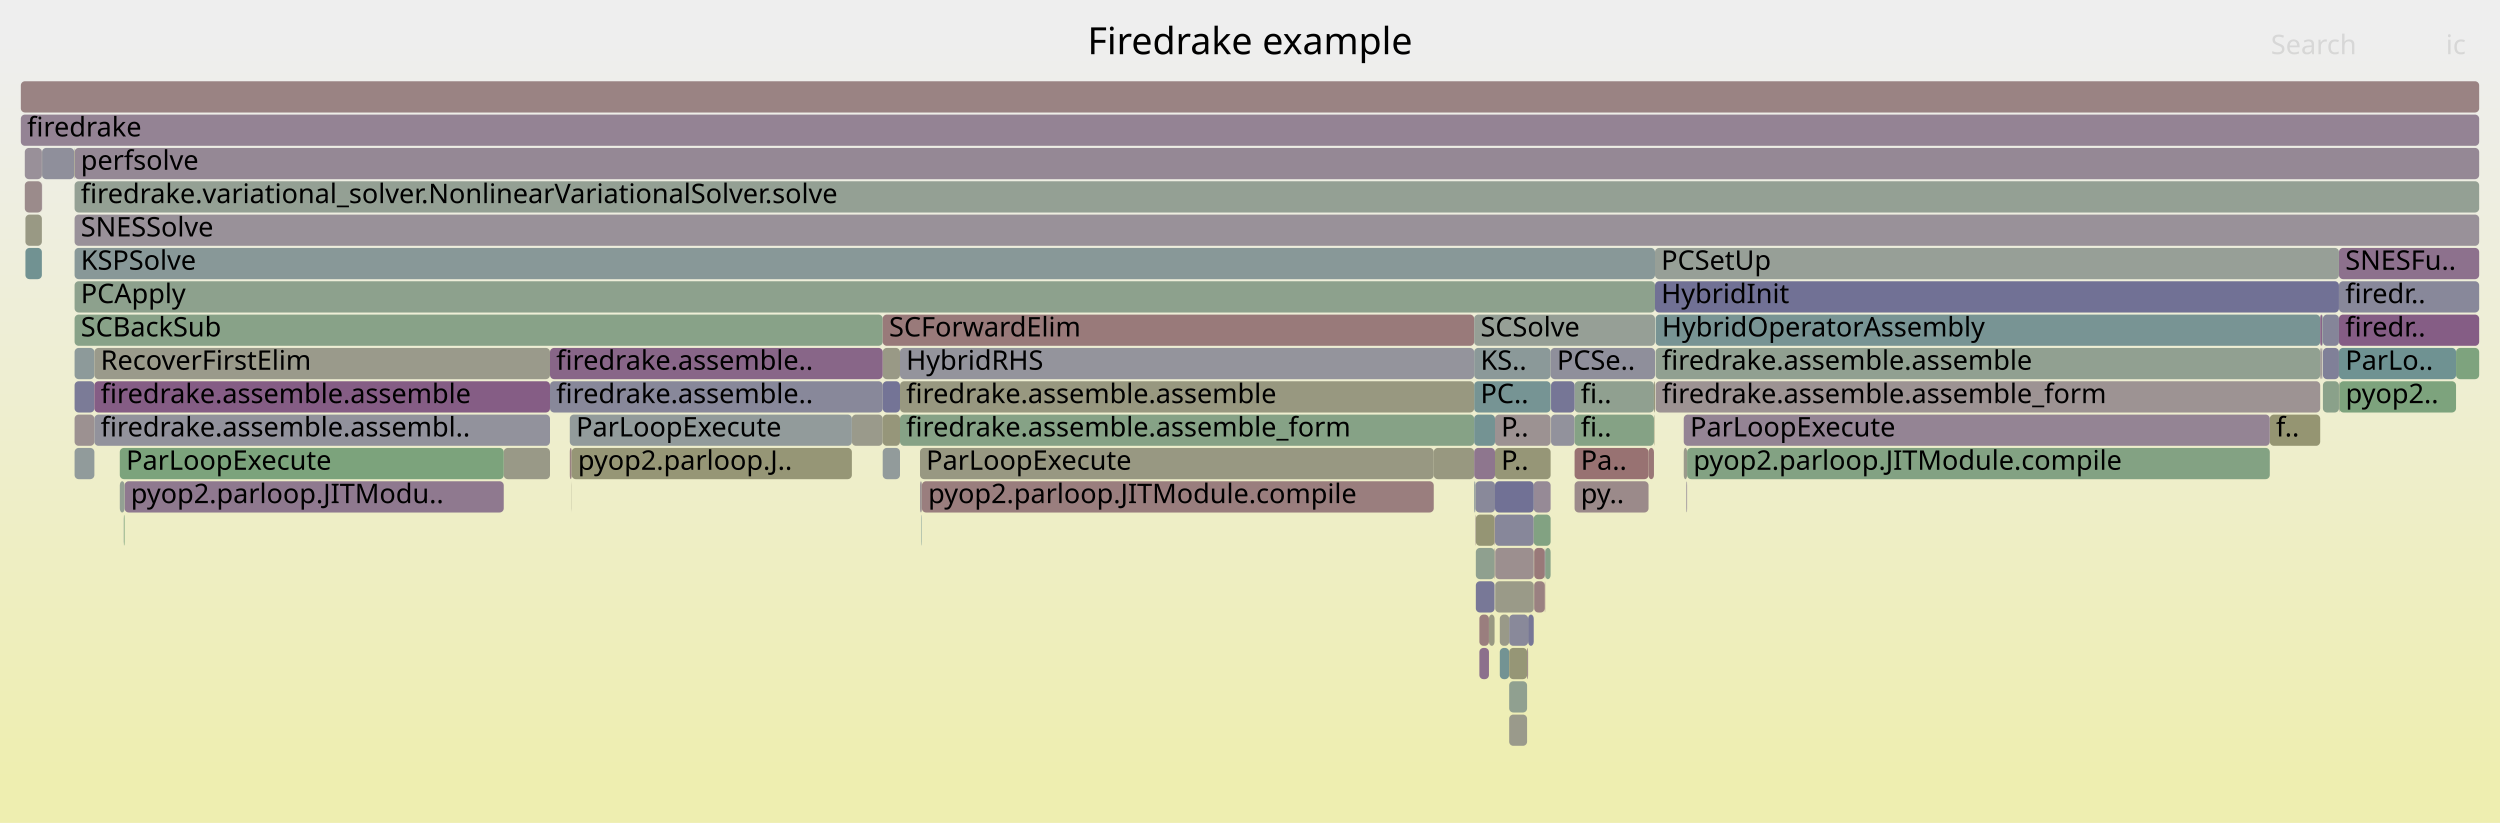
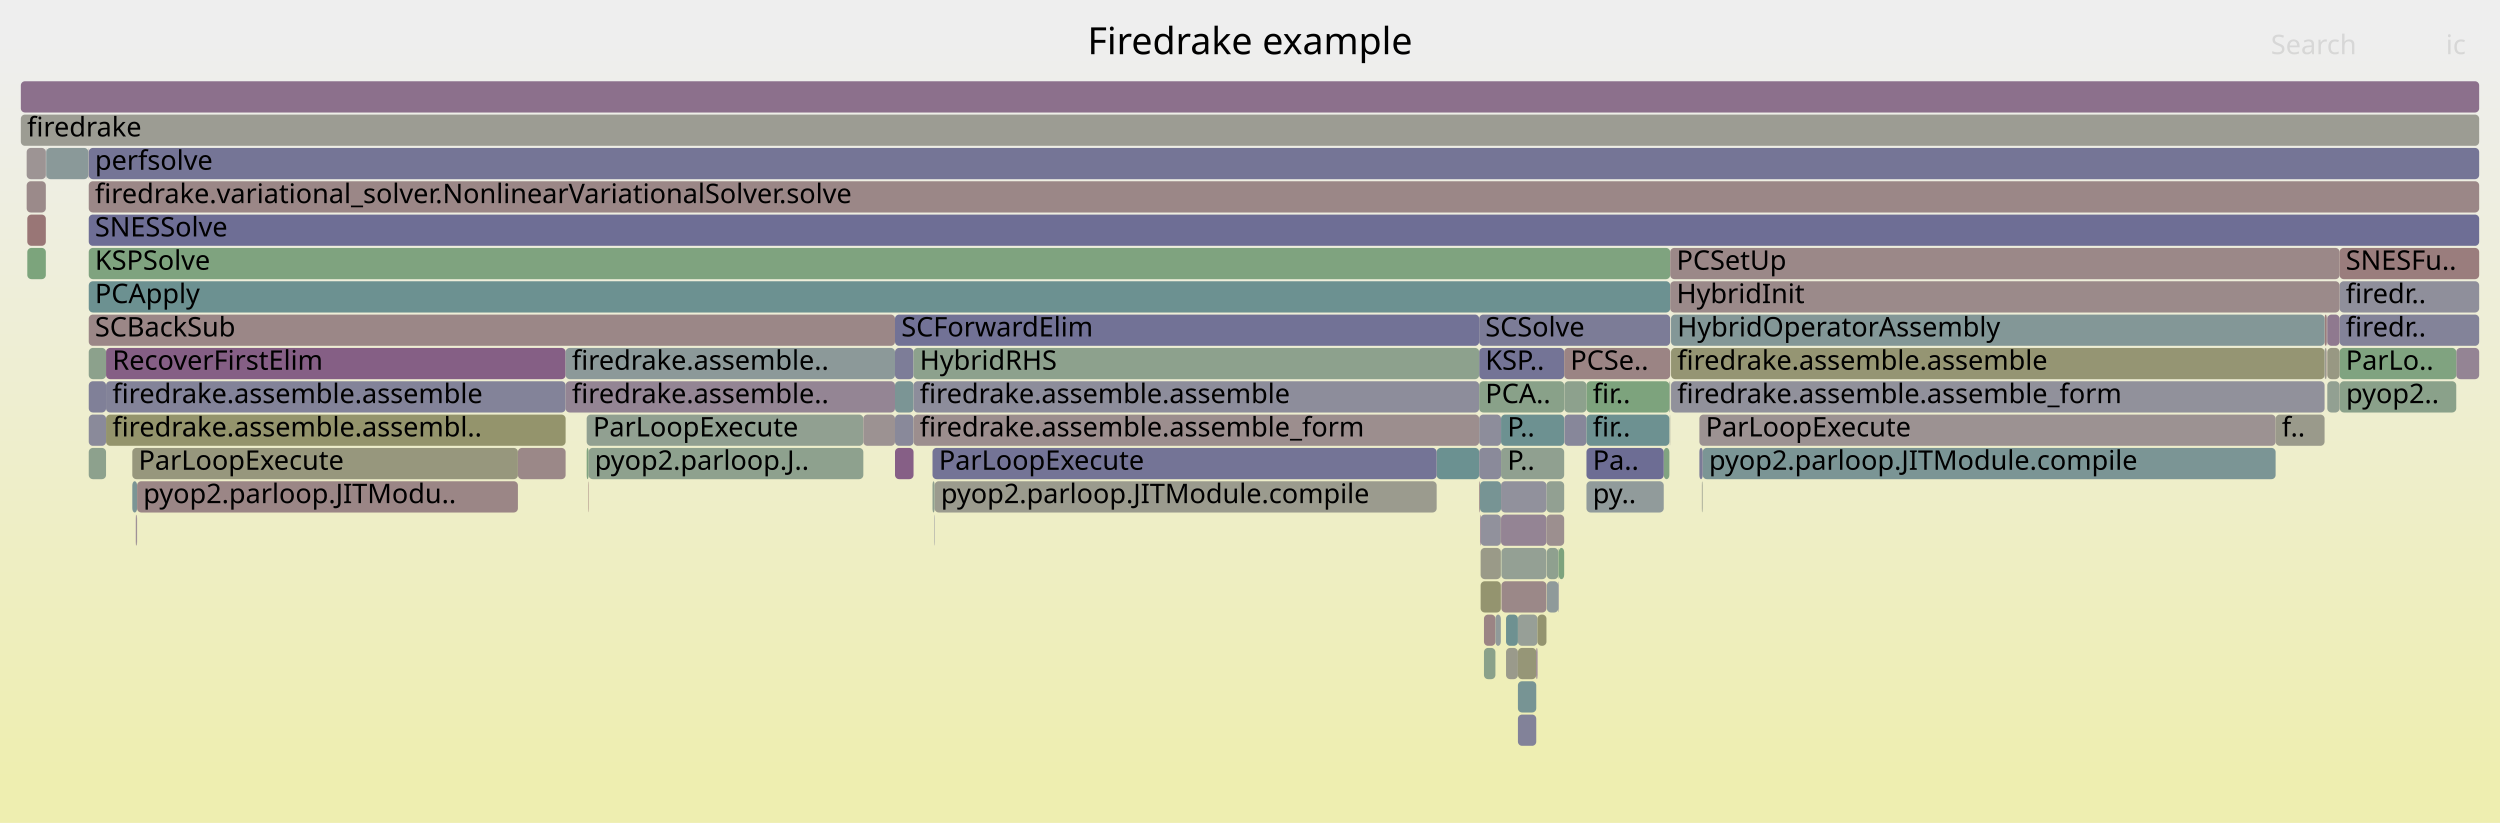
<svg xmlns="http://www.w3.org/2000/svg" version="1.1" width="1200" height="395" viewBox="0 0 1200 395">
  <defs>
    <linearGradient id="background" y1="0" y2="1" x1="0" x2="0">
      <stop stop-color="#eeeeee" offset="5%" />
      <stop stop-color="#eeeeb0" offset="95%" />
    </linearGradient>
  </defs>
  <style type="text/css">
	text { font-family:Verdana; font-size:13px; fill:rgb(0,0,0); }
	#search, #ignorecase { opacity:0.1; cursor:pointer; }
	#search:hover, #search.show, #ignorecase:hover, #ignorecase.show { opacity:1; }
	#subtitle { text-anchor:middle; font-color:rgb(160,160,160); }
	#title { text-anchor:middle; font-size:18px}
	#unzoom { cursor:pointer; }
	#frames &gt; *:hover { stroke:black; stroke-width:0.5; cursor:pointer; }
	.hide { display:none; }
	.parent { opacity:0.5; }
</style>
  <rect x="0.0" y="0" width="1200.0" height="395.0" fill="url(#background)" />
  <text id="title" x="600.00" y="26">Firedrake example</text>
  <text id="details" x="10.00" y="377"> </text>
  <text id="unzoom" x="10.00" y="26" class="hide">Reset Zoom</text>
  <text id="search" x="1090.00" y="26">Search</text>
  <text id="ignorecase" x="1174.00" y="26">ic</text>
  <text id="matched" x="1090.00" y="377"> </text>
  <g id="frames">
    <g>
-       <rect x="736.4" y="263" width="5.1" height="15.0" fill="rgb(153.159,120.886,120.886)" rx="2" ry="2" />
-       <text x="739.39" y="273.5" />
-     </g>
-     <g>
-       <rect x="1089.5" y="199" width="24.2" height="15.0" fill="rgb(148.999,148.999,114.381)" rx="2" ry="2" />
-       <text x="1092.48" y="209.5">f..</text>
-     </g>
-     <g>
-       <rect x="59.8" y="231" width="182.0" height="15.0" fill="rgb(143.476,120.781,143.476)" rx="2" ry="2" />
-       <text x="62.77" y="241.5">pyop2.parloop.JITModu..</text>
-     </g>
-     <g>
-       <rect x="1122.7" y="119" width="67.3" height="15.0" fill="rgb(140.526,113.224,140.526)" rx="2" ry="2" />
-       <text x="1125.75" y="129.5">SNESFu..</text>
-     </g>
-     <g>
-       <rect x="708.2" y="231" width="9.4" height="15.0" fill="rgb(136.79,136.79,153.895)" rx="2" ry="2" />
-       <text x="711.19" y="241.5" />
-     </g>
-     <g>
-       <rect x="755.8" y="183" width="38.1" height="15.0" fill="rgb(144.27,160.235,144.27)" rx="2" ry="2" />
-       <text x="758.75" y="193.5">fi..</text>
-     </g>
-     <g>
-       <rect x="744.5" y="199" width="11.3" height="15.0" fill="rgb(145.885,145.885,155.655)" rx="2" ry="2" />
-       <text x="747.51" y="209.5" />
-     </g>
-     <g>
-       <rect x="35.8" y="167" width="9.5" height="15.0" fill="rgb(140.744,153.526,153.526)" rx="2" ry="2" />
-       <text x="38.77" y="177.5" />
-     </g>
-     <g>
-       <rect x="1115.0" y="151" width="7.7" height="15.0" fill="rgb(132.543,132.543,153.073)" rx="2" ry="2" />
-       <text x="1118.02" y="161.5" />
-     </g>
-     <g>
-       <rect x="719.9" y="295" width="4.5" height="15.0" fill="rgb(153.466,153.466,136.027)" rx="2" ry="2" />
-       <text x="722.94" y="305.5" />
-     </g>
-     <g>
-       <rect x="45.3" y="167" width="218.7" height="15.0" fill="rgb(154.057,154.057,138.892)" rx="2" ry="2" />
-       <text x="48.31" y="177.5">RecoverFirstElim</text>
-     </g>
-     <g>
-       <rect x="688.2" y="215" width="19.4" height="15.0" fill="rgb(151.851,151.851,128.199)" rx="2" ry="2" />
-       <text x="691.18" y="225.5" />
-     </g>
-     <g>
-       <rect x="794.7" y="151" width="319.0" height="15.0" fill="rgb(119.702,148.071,148.071)" rx="2" ry="2" />
-       <text x="797.71" y="161.5">HybridOperatorAssembly</text>
-     </g>
-     <g>
-       <rect x="35.8" y="119" width="758.6" height="15.0" fill="rgb(136.124,152.328,152.328)" rx="2" ry="2" />
-       <text x="38.77" y="129.5">KSPSolve</text>
-     </g>
-     <g>
-       <rect x="408.9" y="199" width="14.8" height="15.0" fill="rgb(154.16,154.16,139.392)" rx="2" ry="2" />
-       <text x="411.86" y="209.5" />
-     </g>
-     <g>
-       <rect x="1115.0" y="167" width="7.7" height="15.0" fill="rgb(128.465,128.465,152.284)" rx="2" ry="2" />
-       <text x="1118.02" y="177.5" />
-     </g>
-     <g>
-       <rect x="755.8" y="199" width="38.1" height="15.0" fill="rgb(133.21,162.036,133.21)" rx="2" ry="2" />
-       <text x="758.75" y="209.5">fi..</text>
-     </g>
-     <g>
-       <rect x="1115.0" y="183" width="7.7" height="15.0" fill="rgb(138.395,161.192,138.395)" rx="2" ry="2" />
-       <text x="1118.02" y="193.5" />
-     </g>
-     <g>
-       <rect x="793.9" y="183" width="0.5" height="15.0" fill="rgb(151.075,151.075,124.44)" rx="2" ry="2" />
-       <text x="796.93" y="193.5" />
-     </g>
-     <g>
-       <rect x="1122.7" y="167" width="56.2" height="15.0" fill="rgb(110.646,145.723,145.723)" rx="2" ry="2" />
-       <text x="1125.75" y="177.5">ParLo..</text>
-     </g>
-     <g>
-       <rect x="808.2" y="215" width="1.6" height="15.0" fill="rgb(154.131,154.131,139.252)" rx="2" ry="2" />
-       <text x="811.25" y="225.5" />
-     </g>
-     <g>
-       <rect x="755.8" y="231" width="35.5" height="15.0" fill="rgb(155.416,138.186,138.186)" rx="2" ry="2" />
-       <text x="758.75" y="241.5">py..</text>
-     </g>
-     <g>
-       <rect x="264.0" y="183" width="159.7" height="15.0" fill="rgb(135.9,135.9,153.723)" rx="2" ry="2" />
-       <text x="266.99" y="193.5">firedrake.assemble..</text>
-     </g>
-     <g>
-       <rect x="1114.5" y="167" width="0.2" height="15.0" fill="rgb(139.804,139.804,154.478)" rx="2" ry="2" />
-       <text x="1117.54" y="177.5" />
-     </g>
-     <g>
-       <rect x="35.8" y="151" width="387.9" height="15.0" fill="rgb(135.989,161.583,135.989)" rx="2" ry="2" />
-       <text x="38.77" y="161.5">SCBackSub</text>
-     </g>
-     <g>
-       <rect x="1113.7" y="167" width="0.8" height="15.0" fill="rgb(156.672,147.819,147.819)" rx="2" ry="2" />
-       <text x="1116.70" y="177.5" />
-     </g>
-     <g>
-       <rect x="423.7" y="151" width="283.9" height="15.0" fill="rgb(153.296,121.935,121.935)" rx="2" ry="2" />
-       <text x="426.74" y="161.5">SCForwardElim</text>
-     </g>
-     <g>
-       <rect x="241.8" y="215" width="22.2" height="15.0" fill="rgb(153.207,153.207,134.77)" rx="2" ry="2" />
-       <text x="244.82" y="225.5" />
-     </g>
-     <g>
-       <rect x="741.7" y="263" width="2.6" height="15.0" fill="rgb(135.915,161.595,135.915)" rx="2" ry="2" />
-       <text x="744.71" y="273.5" />
-     </g>
-     <g>
-       <rect x="273.5" y="215" width="0.9" height="15.0" fill="rgb(154.388,130.309,130.309)" rx="2" ry="2" />
-       <text x="276.55" y="225.5" />
-     </g>
-     <g>
-       <rect x="809.8" y="215" width="279.7" height="15.0" fill="rgb(130.619,162.457,130.619)" rx="2" ry="2" />
-       <text x="812.80" y="225.5">pyop2.parloop.JITModule.compile</text>
-     </g>
-     <g>
-       <rect x="707.6" y="167" width="36.7" height="15.0" fill="rgb(139.176,153.12,153.12)" rx="2" ry="2" />
-       <text x="710.64" y="177.5">KS..</text>
-     </g>
-     <g>
-       <rect x="1113.7" y="151" width="1.0" height="15.0" fill="rgb(135.894,101.354,135.894)" rx="2" ry="2" />
-       <text x="1116.70" y="161.5" />
-     </g>
-     <g>
-       <rect x="274.3" y="231" width="0.1" height="15.0" fill="rgb(151.923,151.923,128.552)" rx="2" ry="2" />
-       <text x="277.26" y="241.5" />
-     </g>
-     <g>
-       <rect x="11.9" y="87" width="8.2" height="15.0" fill="rgb(155.491,138.761,138.761)" rx="2" ry="2" />
-       <text x="14.95" y="97.5" />
-     </g>
-     <g>
-       <rect x="710.1" y="295" width="4.6" height="15.0" fill="rgb(153.85,126.183,126.183)" rx="2" ry="2" />
-       <text x="713.08" y="305.5" />
-     </g>
-     <g>
-       <rect x="432.0" y="199" width="275.6" height="15.0" fill="rgb(133.504,161.988,133.504)" rx="2" ry="2" />
-       <text x="434.96" y="209.5">firedrake.assemble.assemble_form</text>
-     </g>
-     <g>
-       <rect x="717.4" y="263" width="0.2" height="15.0" fill="rgb(152.374,114.869,114.869)" rx="2" ry="2" />
-       <text x="720.44" y="273.5" />
-     </g>
-     <g>
-       <rect x="707.6" y="199" width="10.0" height="15.0" fill="rgb(116.423,147.221,147.221)" rx="2" ry="2" />
-       <text x="710.64" y="209.5" />
-     </g>
-     <g>
-       <rect x="707.6" y="215" width="10.0" height="15.0" fill="rgb(142.48,118.229,142.48)" rx="2" ry="2" />
-       <text x="710.64" y="225.5" />
-     </g>
-     <g>
-       <rect x="707.6" y="151" width="86.8" height="15.0" fill="rgb(150.293,159.255,150.293)" rx="2" ry="2" />
-       <text x="710.64" y="161.5">SCSolve</text>
-     </g>
-     <g>
-       <rect x="717.6" y="247" width="18.6" height="15.0" fill="rgb(135.343,135.343,153.615)" rx="2" ry="2" />
-       <text x="720.56" y="257.5" />
-     </g>
-     <g>
-       <rect x="12.2" y="119" width="7.9" height="15.0" fill="rgb(113.165,146.376,146.376)" rx="2" ry="2" />
-       <text x="15.21" y="129.5" />
-     </g>
-     <g>
-       <rect x="441.6" y="231" width="0.9" height="15.0" fill="rgb(156.652,147.666,147.666)" rx="2" ry="2" />
-       <text x="444.57" y="241.5" />
-     </g>
-     <g>
-       <rect x="442.3" y="247" width="0.2" height="15.0" fill="rgb(108.758,145.234,145.234)" rx="2" ry="2" />
-       <text x="445.32" y="257.5" />
-     </g>
-     <g>
-       <rect x="707.6" y="183" width="36.7" height="15.0" fill="rgb(118.1,147.656,147.656)" rx="2" ry="2" />
-       <text x="710.64" y="193.5">PC..</text>
-     </g>
-     <g>
-       <rect x="1122.7" y="183" width="0.2" height="15.0" fill="rgb(154.49,131.086,131.086)" rx="2" ry="2" />
-       <text x="1125.75" y="193.5" />
-     </g>
-     <g>
-       <rect x="35.8" y="135" width="758.6" height="15.0" fill="rgb(140.961,160.774,140.961)" rx="2" ry="2" />
-       <text x="38.77" y="145.5">PCApply</text>
-     </g>
-     <g>
-       <rect x="20.2" y="71" width="15.4" height="15.0" fill="rgb(143.166,143.166,155.129)" rx="2" ry="2" />
-       <text x="23.18" y="81.5" />
-     </g>
-     <g>
-       <rect x="736.2" y="231" width="8.1" height="15.0" fill="rgb(150.266,138.183,150.266)" rx="2" ry="2" />
-       <text x="739.16" y="241.5" />
-     </g>
-     <g>
-       <rect x="10.0" y="55" width="1180.0" height="15.0" fill="rgb(147.527,131.163,147.527)" rx="2" ry="2" />
+       <rect x="817.1" y="231" width="0.2" height="15.0" fill="rgb(135.256,161.702,135.256)" rx="2" ry="2" />
+       <text x="820.06" y="241.5" />
+     </g>
+     <g>
+       <rect x="42.6" y="151" width="387.0" height="15.0" fill="rgb(154.957,134.672,134.672)" rx="2" ry="2" />
+       <text x="45.56" y="161.5">SCBackSub</text>
+     </g>
+     <g>
+       <rect x="710.0" y="167" width="40.8" height="15.0" fill="rgb(116.196,116.196,149.909)" rx="2" ry="2" />
+       <text x="712.96" y="177.5">KSP..</text>
+     </g>
+     <g>
+       <rect x="50.9" y="167" width="220.6" height="15.0" fill="rgb(133.429,95.038,133.429)" rx="2" ry="2" />
+       <text x="53.94" y="177.5">RecoverFirstElim</text>
+     </g>
+     <g>
+       <rect x="728.6" y="295" width="9.4" height="15.0" fill="rgb(150.712,159.186,150.712)" rx="2" ry="2" />
+       <text x="731.63" y="305.5" />
+     </g>
+     <g>
+       <rect x="22.0" y="71" width="0.2" height="15.0" fill="rgb(141.546,141.546,154.815)" rx="2" ry="2" />
+       <text x="25.03" y="81.5" />
+     </g>
+     <g>
+       <rect x="42.6" y="71" width="1147.4" height="15.0" fill="rgb(116.929,116.929,150.051)" rx="2" ry="2" />
+       <text x="45.56" y="81.5">perfsolve</text>
+     </g>
+     <g>
+       <rect x="429.6" y="167" width="8.9" height="15.0" fill="rgb(125.24,125.24,151.659)" rx="2" ry="2" />
+       <text x="432.63" y="177.5" />
+     </g>
+     <g>
+       <rect x="798.6" y="215" width="2.7" height="15.0" fill="rgb(128.678,162.773,128.678)" rx="2" ry="2" />
+       <text x="801.63" y="225.5" />
+     </g>
+     <g>
+       <rect x="42.4" y="71" width="0.2" height="15.0" fill="rgb(155.841,141.449,141.449)" rx="2" ry="2" />
+       <text x="45.37" y="81.5" />
+     </g>
+     <g>
+       <rect x="429.6" y="183" width="8.9" height="15.0" fill="rgb(123.357,149.019,149.019)" rx="2" ry="2" />
+       <text x="432.63" y="193.5" />
+     </g>
+     <g>
+       <rect x="1179.0" y="167" width="11.0" height="15.0" fill="rgb(147.981,132.326,147.981)" rx="2" ry="2" />
+       <text x="1182.00" y="177.5" />
+     </g>
+     <g>
+       <rect x="1123.0" y="135" width="67.0" height="15.0" fill="rgb(142.632,142.632,155.025)" rx="2" ry="2" />
+       <text x="1125.97" y="145.5">firedr..</text>
+     </g>
+     <g>
+       <rect x="65.5" y="247" width="0.3" height="15.0" fill="rgb(152.773,117.925,117.925)" rx="2" ry="2" />
+       <text x="68.50" y="257.5" />
+     </g>
+     <g>
+       <rect x="801.5" y="199" width="0.2" height="15.0" fill="rgb(155.029,155.029,143.604)" rx="2" ry="2" />
+       <text x="804.54" y="209.5" />
+     </g>
+     <g>
+       <rect x="722.9" y="295" width="5.7" height="15.0" fill="rgb(109.581,145.447,145.447)" rx="2" ry="2" />
+       <text x="725.87" y="305.5" />
+     </g>
+     <g>
+       <rect x="42.6" y="103" width="1147.4" height="15.0" fill="rgb(110.269,110.269,148.762)" rx="2" ry="2" />
+       <text x="45.56" y="113.5">SNESSolve</text>
+     </g>
+     <g>
+       <rect x="1116.8" y="151" width="0.3" height="15.0" fill="rgb(147.187,130.292,147.187)" rx="2" ry="2" />
+       <text x="1119.81" y="161.5" />
+     </g>
+     <g>
+       <rect x="438.5" y="167" width="271.5" height="15.0" fill="rgb(141.03,160.763,141.03)" rx="2" ry="2" />
+       <text x="441.47" y="177.5">HybridRHS</text>
+     </g>
+     <g>
+       <rect x="50.9" y="183" width="220.6" height="15.0" fill="rgb(130.989,130.989,152.772)" rx="2" ry="2" />
+       <text x="53.94" y="193.5">firedrake.assemble.assemble</text>
+     </g>
+     <g>
+       <rect x="801.3" y="183" width="0.4" height="15.0" fill="rgb(146.463,159.878,146.463)" rx="2" ry="2" />
+       <text x="804.29" y="193.5" />
+     </g>
+     <g>
+       <rect x="42.6" y="183" width="8.3" height="15.0" fill="rgb(128.473,128.473,152.285)" rx="2" ry="2" />
+       <text x="45.56" y="193.5" />
+     </g>
+     <g>
+       <rect x="710.4" y="231" width="10.1" height="15.0" fill="rgb(119.056,147.903,147.903)" rx="2" ry="2" />
+       <text x="713.41" y="241.5" />
+     </g>
+     <g>
+       <rect x="50.9" y="199" width="220.6" height="15.0" fill="rgb(147.603,147.603,107.615)" rx="2" ry="2" />
+       <text x="53.94" y="209.5">firedrake.assemble.assembl..</text>
+     </g>
+     <g>
+       <rect x="429.6" y="199" width="8.9" height="15.0" fill="rgb(136.712,136.712,153.88)" rx="2" ry="2" />
+       <text x="432.63" y="209.5" />
+     </g>
+     <g>
+       <rect x="1123.0" y="151" width="67.0" height="15.0" fill="rgb(131.112,131.112,152.796)" rx="2" ry="2" />
+       <text x="1125.97" y="161.5">firedr..</text>
+     </g>
+     <g>
+       <rect x="742.5" y="263" width="5.5" height="15.0" fill="rgb(142.982,160.445,142.982)" rx="2" ry="2" />
+       <text x="745.49" y="273.5" />
+     </g>
+     <g>
+       <rect x="689.6" y="215" width="20.4" height="15.0" fill="rgb(107.457,144.896,144.896)" rx="2" ry="2" />
+       <text x="692.63" y="225.5" />
+     </g>
+     <g>
+       <rect x="802.1" y="167" width="313.7" height="15.0" fill="rgb(149.039,149.039,114.572)" rx="2" ry="2" />
+       <text x="805.08" y="177.5">firedrake.assemble.assemble</text>
+     </g>
+     <g>
+       <rect x="710.7" y="247" width="9.7" height="15.0" fill="rgb(145.083,145.083,155.5)" rx="2" ry="2" />
+       <text x="713.66" y="257.5" />
+     </g>
+     <g>
+       <rect x="728.6" y="327" width="8.8" height="15.0" fill="rgb(118.95,147.876,147.876)" rx="2" ry="2" />
+       <text x="731.63" y="337.5" />
+     </g>
+     <g>
+       <rect x="1123.0" y="167" width="56.0" height="15.0" fill="rgb(128.153,162.859,128.153)" rx="2" ry="2" />
+       <text x="1125.97" y="177.5">ParLo..</text>
+     </g>
+     <g>
+       <rect x="42.6" y="215" width="8.3" height="15.0" fill="rgb(141.452,160.694,141.452)" rx="2" ry="2" />
+       <text x="45.56" y="225.5" />
+     </g>
+     <g>
+       <rect x="10.0" y="39" width="1180.0" height="15.0" fill="rgb(139.889,111.591,139.889)" rx="2" ry="2" />
+       <text x="13.00" y="49.5" />
+     </g>
+     <g>
+       <rect x="761.5" y="183" width="39.8" height="15.0" fill="rgb(125.45,163.299,125.45)" rx="2" ry="2" />
+       <text x="764.51" y="193.5">fir..</text>
+     </g>
+     <g>
+       <rect x="720.7" y="263" width="21.6" height="15.0" fill="rgb(147.966,159.634,147.966)" rx="2" ry="2" />
+       <text x="723.68" y="273.5" />
+     </g>
+     <g>
+       <rect x="710.0" y="215" width="10.5" height="15.0" fill="rgb(138.326,138.326,154.192)" rx="2" ry="2" />
+       <text x="712.96" y="225.5" />
+     </g>
+     <g>
+       <rect x="1115.8" y="167" width="0.8" height="15.0" fill="rgb(155.202,155.202,144.442)" rx="2" ry="2" />
+       <text x="1118.82" y="177.5" />
+     </g>
+     <g>
+       <rect x="761.5" y="215" width="37.1" height="15.0" fill="rgb(108.834,108.834,148.484)" rx="2" ry="2" />
+       <text x="764.51" y="225.5">Pa..</text>
+     </g>
+     <g>
+       <rect x="1123.0" y="183" width="0.1" height="15.0" fill="rgb(155.076,135.584,135.584)" rx="2" ry="2" />
+       <text x="1125.97" y="193.5" />
+     </g>
+     <g>
+       <rect x="710.4" y="247" width="0.3" height="15.0" fill="rgb(141.592,115.954,141.592)" rx="2" ry="2" />
+       <text x="713.41" y="257.5" />
+     </g>
+     <g>
+       <rect x="722.9" y="311" width="5.7" height="15.0" fill="rgb(154.173,154.173,139.453)" rx="2" ry="2" />
+       <text x="725.87" y="321.5" />
+     </g>
+     <g>
+       <rect x="281.6" y="215" width="0.9" height="15.0" fill="rgb(127.939,162.894,127.939)" rx="2" ry="2" />
+       <text x="284.64" y="225.5" />
+     </g>
+     <g>
+       <rect x="710.7" y="263" width="9.7" height="15.0" fill="rgb(153.55,153.55,136.434)" rx="2" ry="2" />
+       <text x="713.66" y="273.5" />
+     </g>
+     <g>
+       <rect x="710.0" y="151" width="91.7" height="15.0" fill="rgb(123.841,123.841,151.389)" rx="2" ry="2" />
+       <text x="712.96" y="161.5">SCSolve</text>
+     </g>
+     <g>
+       <rect x="710.0" y="231" width="0.4" height="15.0" fill="rgb(155.081,135.624,135.624)" rx="2" ry="2" />
+       <text x="712.96" y="241.5" />
+     </g>
+     <g>
+       <rect x="720.5" y="247" width="21.8" height="15.0" fill="rgb(147.979,132.32,147.979)" rx="2" ry="2" />
+       <text x="723.53" y="257.5" />
+     </g>
+     <g>
+       <rect x="750.8" y="167" width="50.9" height="15.0" fill="rgb(154.558,131.615,131.615)" rx="2" ry="2" />
+       <text x="753.76" y="177.5">PCSe..</text>
+     </g>
+     <g>
+       <rect x="748.2" y="263" width="2.6" height="15.0" fill="rgb(124.742,163.414,124.742)" rx="2" ry="2" />
+       <text x="751.23" y="273.5" />
+     </g>
+     <g>
+       <rect x="720.7" y="279" width="21.6" height="15.0" fill="rgb(155.097,135.746,135.746)" rx="2" ry="2" />
+       <text x="723.68" y="289.5" />
+     </g>
+     <g>
+       <rect x="42.6" y="119" width="759.1" height="15.0" fill="rgb(126.921,163.059,126.921)" rx="2" ry="2" />
+       <text x="45.56" y="129.5">KSPSolve</text>
+     </g>
+     <g>
+       <rect x="42.6" y="135" width="759.1" height="15.0" fill="rgb(107.98,145.032,145.032)" rx="2" ry="2" />
+       <text x="45.56" y="145.5">PCApply</text>
+     </g>
+     <g>
+       <rect x="281.6" y="199" width="132.8" height="15.0" fill="rgb(144.538,160.192,144.538)" rx="2" ry="2" />
+       <text x="284.64" y="209.5">ParLoopExecute</text>
+     </g>
+     <g>
+       <rect x="1116.6" y="167" width="0.2" height="15.0" fill="rgb(153.773,125.591,125.591)" rx="2" ry="2" />
+       <text x="1119.62" y="177.5" />
+     </g>
+     <g>
+       <rect x="801.7" y="119" width="321.3" height="15.0" fill="rgb(155.069,135.527,135.527)" rx="2" ry="2" />
+       <text x="804.74" y="129.5">PCSetUp</text>
+     </g>
+     <g>
+       <rect x="22.2" y="71" width="20.2" height="15.0" fill="rgb(137.816,152.767,152.767)" rx="2" ry="2" />
+       <text x="25.16" y="81.5" />
+     </g>
+     <g>
+       <rect x="448.4" y="247" width="0.2" height="15.0" fill="rgb(133.563,133.563,153.27)" rx="2" ry="2" />
+       <text x="451.43" y="257.5" />
+     </g>
+     <g>
+       <rect x="12.8" y="71" width="9.2" height="15.0" fill="rgb(156.715,148.145,148.145)" rx="2" ry="2" />
+       <text x="15.79" y="81.5" />
+     </g>
+     <g>
+       <rect x="748.0" y="263" width="0.2" height="15.0" fill="rgb(131.731,162.276,131.731)" rx="2" ry="2" />
+       <text x="751.01" y="273.5" />
+     </g>
+     <g>
+       <rect x="720.5" y="199" width="30.3" height="15.0" fill="rgb(109.448,145.413,145.413)" rx="2" ry="2" />
+       <text x="723.53" y="209.5">P..</text>
+     </g>
+     <g>
+       <rect x="1117.1" y="183" width="5.9" height="15.0" fill="rgb(145.966,159.959,145.966)" rx="2" ry="2" />
+       <text x="1120.07" y="193.5" />
+     </g>
+     <g>
+       <rect x="63.5" y="215" width="185.1" height="15.0" fill="rgb(151.161,151.161,124.859)" rx="2" ry="2" />
+       <text x="66.50" y="225.5">ParLoopExecute</text>
+     </g>
+     <g>
+       <rect x="271.5" y="167" width="158.1" height="15.0" fill="rgb(139.968,153.325,153.325)" rx="2" ry="2" />
+       <text x="274.52" y="177.5">firedrake.assemble..</text>
+     </g>
+     <g>
+       <rect x="742.3" y="231" width="8.5" height="15.0" fill="rgb(146.293,159.906,146.293)" rx="2" ry="2" />
+       <text x="745.26" y="241.5" />
+     </g>
+     <g>
+       <rect x="438.5" y="183" width="271.5" height="15.0" fill="rgb(140.515,140.515,154.616)" rx="2" ry="2" />
+       <text x="441.47" y="193.5">firedrake.assemble.assemble</text>
+     </g>
+     <g>
+       <rect x="728.6" y="311" width="8.8" height="15.0" fill="rgb(149.999,149.999,119.227)" rx="2" ry="2" />
+       <text x="731.63" y="321.5" />
+     </g>
+     <g>
+       <rect x="817.3" y="215" width="275.0" height="15.0" fill="rgb(122.698,148.848,148.848)" rx="2" ry="2" />
+       <text x="820.29" y="225.5">pyop2.parloop.JITModule.compile</text>
+     </g>
+     <g>
+       <rect x="63.5" y="231" width="2.3" height="15.0" fill="rgb(123.065,148.943,148.943)" rx="2" ry="2" />
+       <text x="66.50" y="241.5" />
+     </g>
+     <g>
+       <rect x="448.6" y="231" width="241.0" height="15.0" fill="rgb(154.679,154.679,141.905)" rx="2" ry="2" />
+       <text x="451.61" y="241.5">pyop2.parloop.JITModule.compile</text>
+     </g>
+     <g>
+       <rect x="750.9" y="199" width="10.6" height="15.0" fill="rgb(135.426,135.426,153.631)" rx="2" ry="2" />
+       <text x="753.92" y="209.5" />
+     </g>
+     <g>
+       <rect x="742.5" y="279" width="5.5" height="15.0" fill="rgb(142.531,153.989,153.989)" rx="2" ry="2" />
+       <text x="745.49" y="289.5" />
+     </g>
+     <g>
+       <rect x="65.3" y="247" width="0.2" height="15.0" fill="rgb(114.256,114.256,149.533)" rx="2" ry="2" />
+       <text x="68.35" y="257.5" />
+     </g>
+     <g>
+       <rect x="801.7" y="135" width="321.3" height="15.0" fill="rgb(155.453,138.473,138.473)" rx="2" ry="2" />
+       <text x="804.74" y="145.5">HybridInit</text>
+     </g>
+     <g>
+       <rect x="10.0" y="55" width="1180.0" height="15.0" fill="rgb(155.701,155.701,146.856)" rx="2" ry="2" />
      <text x="13.00" y="65.5">firedrake</text>
    </g>
    <g>
-       <rect x="717.6" y="215" width="26.7" height="15.0" fill="rgb(150.007,150.007,119.265)" rx="2" ry="2" />
-       <text x="720.56" y="225.5">P..</text>
-     </g>
-     <g>
-       <rect x="442.5" y="231" width="245.7" height="15.0" fill="rgb(153.845,126.142,126.142)" rx="2" ry="2" />
-       <text x="445.50" y="241.5">pyop2.parloop.JITModule.compile</text>
-     </g>
-     <g>
-       <rect x="20.1" y="87" width="0.1" height="15.0" fill="rgb(137.087,104.411,137.087)" rx="2" ry="2" />
-       <text x="23.06" y="97.5" />
-     </g>
-     <g>
-       <rect x="35.8" y="103" width="1154.2" height="15.0" fill="rgb(152.782,144.629,152.782)" rx="2" ry="2" />
-       <text x="38.77" y="113.5">SNESSolve</text>
-     </g>
-     <g>
-       <rect x="791.3" y="215" width="2.6" height="15.0" fill="rgb(152.941,119.215,119.215)" rx="2" ry="2" />
-       <text x="794.30" y="225.5" />
-     </g>
-     <g>
-       <rect x="744.3" y="167" width="50.1" height="15.0" fill="rgb(142.713,142.713,155.041)" rx="2" ry="2" />
-       <text x="747.34" y="177.5">PCSe..</text>
-     </g>
-     <g>
-       <rect x="741.5" y="279" width="0.2" height="15.0" fill="rgb(153.136,120.707,120.707)" rx="2" ry="2" />
-       <text x="744.48" y="289.5" />
-     </g>
-     <g>
-       <rect x="794.2" y="199" width="0.2" height="15.0" fill="rgb(149.527,149.527,116.937)" rx="2" ry="2" />
-       <text x="797.16" y="209.5" />
-     </g>
-     <g>
-       <rect x="423.7" y="167" width="8.3" height="15.0" fill="rgb(153.045,153.045,133.988)" rx="2" ry="2" />
-       <text x="426.74" y="177.5" />
-     </g>
-     <g>
-       <rect x="717.6" y="231" width="18.6" height="15.0" fill="rgb(113.151,113.151,149.32)" rx="2" ry="2" />
-       <text x="720.56" y="241.5" />
-     </g>
-     <g>
-       <rect x="808.2" y="199" width="281.3" height="15.0" fill="rgb(147.793,131.845,147.793)" rx="2" ry="2" />
-       <text x="811.25" y="209.5">ParLoopExecute</text>
-     </g>
-     <g>
-       <rect x="708.4" y="247" width="9.0" height="15.0" fill="rgb(149.315,149.315,115.912)" rx="2" ry="2" />
-       <text x="711.43" y="257.5" />
-     </g>
-     <g>
-       <rect x="59.5" y="247" width="0.3" height="15.0" fill="rgb(124.188,163.504,124.188)" rx="2" ry="2" />
-       <text x="62.51" y="257.5" />
-     </g>
-     <g>
-       <rect x="724.4" y="343" width="8.6" height="15.0" fill="rgb(154.033,154.033,138.775)" rx="2" ry="2" />
-       <text x="727.43" y="353.5" />
-     </g>
-     <g>
-       <rect x="744.5" y="183" width="11.3" height="15.0" fill="rgb(118.062,118.062,150.27)" rx="2" ry="2" />
-       <text x="747.51" y="193.5" />
-     </g>
-     <g>
-       <rect x="423.7" y="183" width="8.3" height="15.0" fill="rgb(115.773,115.773,149.827)" rx="2" ry="2" />
-       <text x="426.74" y="193.5" />
-     </g>
-     <g>
-       <rect x="35.8" y="183" width="9.5" height="15.0" fill="rgb(122.75,122.75,151.177)" rx="2" ry="2" />
-       <text x="38.77" y="193.5" />
-     </g>
-     <g>
-       <rect x="733.0" y="311" width="0.5" height="15.0" fill="rgb(155.035,135.266,135.266)" rx="2" ry="2" />
-       <text x="735.99" y="321.5" />
-     </g>
-     <g>
-       <rect x="736.2" y="247" width="8.1" height="15.0" fill="rgb(130.363,162.499,130.363)" rx="2" ry="2" />
-       <text x="739.16" y="257.5" />
-     </g>
-     <g>
-       <rect x="794.4" y="119" width="328.3" height="15.0" fill="rgb(150.633,159.199,150.633)" rx="2" ry="2" />
-       <text x="797.37" y="129.5">PCSetUp</text>
-     </g>
-     <g>
-       <rect x="20.1" y="71" width="0.1" height="15.0" fill="rgb(149.149,149.149,115.107)" rx="2" ry="2" />
-       <text x="23.06" y="81.5" />
-     </g>
-     <g>
-       <rect x="59.4" y="247" width="0.1" height="15.0" fill="rgb(137.077,152.576,152.576)" rx="2" ry="2" />
-       <text x="62.36" y="257.5" />
-     </g>
-     <g>
-       <rect x="35.8" y="71" width="1154.2" height="15.0" fill="rgb(149.429,136.038,149.429)" rx="2" ry="2" />
-       <text x="38.77" y="81.5">perfsolve</text>
-     </g>
-     <g>
-       <rect x="719.9" y="311" width="4.5" height="15.0" fill="rgb(114.803,146.801,146.801)" rx="2" ry="2" />
-       <text x="722.94" y="321.5" />
-     </g>
-     <g>
-       <rect x="1178.9" y="167" width="11.1" height="15.0" fill="rgb(125.863,163.232,125.863)" rx="2" ry="2" />
-       <text x="1181.92" y="177.5" />
-     </g>
-     <g>
-       <rect x="57.5" y="215" width="184.3" height="15.0" fill="rgb(124.265,163.492,124.265)" rx="2" ry="2" />
-       <text x="60.55" y="225.5">ParLoopExecute</text>
-     </g>
-     <g>
-       <rect x="264.0" y="167" width="159.7" height="15.0" fill="rgb(135.959,101.521,135.959)" rx="2" ry="2" />
-       <text x="266.99" y="177.5">firedrake.assemble..</text>
-     </g>
-     <g>
-       <rect x="10.0" y="39" width="1180.0" height="15.0" fill="rgb(154.421,130.558,130.558)" rx="2" ry="2" />
-       <text x="13.00" y="49.5" />
-     </g>
-     <g>
-       <rect x="423.7" y="215" width="8.3" height="15.0" fill="rgb(145.742,154.822,154.822)" rx="2" ry="2" />
-       <text x="426.74" y="225.5" />
-     </g>
-     <g>
-       <rect x="724.4" y="295" width="9.1" height="15.0" fill="rgb(136.738,136.738,153.885)" rx="2" ry="2" />
-       <text x="727.43" y="305.5" />
-     </g>
-     <g>
-       <rect x="794.4" y="135" width="328.3" height="15.0" fill="rgb(113.215,113.215,149.332)" rx="2" ry="2" />
-       <text x="797.37" y="145.5">HybridInit</text>
-     </g>
-     <g>
-       <rect x="35.8" y="199" width="9.5" height="15.0" fill="rgb(156.314,145.073,145.073)" rx="2" ry="2" />
-       <text x="38.77" y="209.5" />
-     </g>
-     <g>
-       <rect x="733.5" y="295" width="2.7" height="15.0" fill="rgb(118.815,118.815,150.416)" rx="2" ry="2" />
-       <text x="736.50" y="305.5" />
-     </g>
-     <g>
-       <rect x="35.8" y="87" width="1154.2" height="15.0" fill="rgb(147.67,159.682,147.67)" rx="2" ry="2" />
-       <text x="38.77" y="97.5">firedrake.variational_solver.NonlinearVariationalSolver.solve</text>
-     </g>
-     <g>
-       <rect x="714.7" y="295" width="2.7" height="15.0" fill="rgb(152.281,152.281,130.286)" rx="2" ry="2" />
-       <text x="717.75" y="305.5" />
-     </g>
-     <g>
-       <rect x="273.5" y="199" width="135.4" height="15.0" fill="rgb(145.984,154.885,154.885)" rx="2" ry="2" />
-       <text x="276.55" y="209.5">ParLoopExecute</text>
-     </g>
-     <g>
-       <rect x="809.4" y="231" width="0.2" height="15.0" fill="rgb(140.956,153.581,153.581)" rx="2" ry="2" />
-       <text x="812.40" y="241.5" />
-     </g>
-     <g>
-       <rect x="724.4" y="327" width="8.6" height="15.0" fill="rgb(144.132,160.258,144.132)" rx="2" ry="2" />
-       <text x="727.43" y="337.5" />
-     </g>
-     <g>
-       <rect x="707.6" y="231" width="0.6" height="15.0" fill="rgb(141.515,153.726,153.726)" rx="2" ry="2" />
-       <text x="710.64" y="241.5" />
-     </g>
-     <g>
-       <rect x="736.4" y="279" width="5.1" height="15.0" fill="rgb(154.249,129.246,129.246)" rx="2" ry="2" />
-       <text x="739.39" y="289.5" />
-     </g>
-     <g>
-       <rect x="441.6" y="215" width="246.6" height="15.0" fill="rgb(152.284,152.284,130.298)" rx="2" ry="2" />
-       <text x="444.57" y="225.5">ParLoopExecute</text>
-     </g>
-     <g>
-       <rect x="755.8" y="215" width="35.5" height="15.0" fill="rgb(152.309,114.366,114.366)" rx="2" ry="2" />
-       <text x="758.75" y="225.5">Pa..</text>
-     </g>
-     <g>
-       <rect x="741.5" y="263" width="0.2" height="15.0" fill="rgb(121.759,121.759,150.986)" rx="2" ry="2" />
-       <text x="744.48" y="273.5" />
-     </g>
-     <g>
-       <rect x="708.4" y="263" width="9.0" height="15.0" fill="rgb(142.928,160.454,142.928)" rx="2" ry="2" />
-       <text x="711.43" y="273.5" />
-     </g>
-     <g>
-       <rect x="717.4" y="247" width="0.2" height="15.0" fill="rgb(155.175,136.345,136.345)" rx="2" ry="2" />
-       <text x="720.44" y="257.5" />
-     </g>
-     <g>
-       <rect x="45.3" y="199" width="218.7" height="15.0" fill="rgb(145.69,145.69,155.617)" rx="2" ry="2" />
-       <text x="48.31" y="209.5">firedrake.assemble.assembl..</text>
-     </g>
-     <g>
-       <rect x="1122.7" y="135" width="67.3" height="15.0" fill="rgb(136.426,136.426,153.824)" rx="2" ry="2" />
-       <text x="1125.75" y="145.5">firedr..</text>
-     </g>
-     <g>
-       <rect x="35.8" y="215" width="9.5" height="15.0" fill="rgb(144.669,154.544,154.544)" rx="2" ry="2" />
-       <text x="38.77" y="225.5" />
-     </g>
-     <g>
-       <rect x="45.3" y="183" width="218.7" height="15.0" fill="rgb(132.824,93.486,132.824)" rx="2" ry="2" />
-       <text x="48.31" y="193.5">firedrake.assemble.assemble</text>
-     </g>
-     <g>
-       <rect x="423.7" y="199" width="8.3" height="15.0" fill="rgb(150.488,150.488,121.595)" rx="2" ry="2" />
-       <text x="426.74" y="209.5" />
-     </g>
-     <g>
-       <rect x="717.7" y="279" width="18.5" height="15.0" fill="rgb(153.548,153.548,136.424)" rx="2" ry="2" />
-       <text x="720.75" y="289.5" />
-     </g>
-     <g>
-       <rect x="794.7" y="183" width="319.0" height="15.0" fill="rgb(156.537,146.785,146.785)" rx="2" ry="2" />
-       <text x="797.71" y="193.5">firedrake.assemble.assemble_form</text>
-     </g>
-     <g>
-       <rect x="708.2" y="247" width="0.2" height="15.0" fill="rgb(155.195,136.494,136.494)" rx="2" ry="2" />
-       <text x="711.19" y="257.5" />
-     </g>
-     <g>
-       <rect x="274.4" y="215" width="134.5" height="15.0" fill="rgb(149.652,149.652,117.542)" rx="2" ry="2" />
-       <text x="277.38" y="225.5">pyop2.parloop.J..</text>
-     </g>
-     <g>
-       <rect x="717.7" y="263" width="18.5" height="15.0" fill="rgb(156.072,143.222,143.222)" rx="2" ry="2" />
-       <text x="720.75" y="273.5" />
-     </g>
-     <g>
-       <rect x="12.2" y="103" width="7.9" height="15.0" fill="rgb(152.674,152.674,132.189)" rx="2" ry="2" />
-       <text x="15.21" y="113.5" />
-     </g>
-     <g>
-       <rect x="710.1" y="311" width="4.6" height="15.0" fill="rgb(140.009,111.899,140.009)" rx="2" ry="2" />
-       <text x="713.08" y="321.5" />
-     </g>
-     <g>
-       <rect x="1122.7" y="151" width="67.3" height="15.0" fill="rgb(132.744,93.28,132.744)" rx="2" ry="2" />
-       <text x="1125.75" y="161.5">firedr..</text>
-     </g>
-     <g>
-       <rect x="11.9" y="71" width="8.2" height="15.0" fill="rgb(152.523,143.966,152.523)" rx="2" ry="2" />
-       <text x="14.95" y="81.5" />
-     </g>
-     <g>
-       <rect x="809.6" y="231" width="0.2" height="15.0" fill="rgb(140.127,112.2,140.127)" rx="2" ry="2" />
-       <text x="812.58" y="241.5" />
-     </g>
-     <g>
-       <rect x="717.6" y="199" width="26.7" height="15.0" fill="rgb(156.498,146.483,146.483)" rx="2" ry="2" />
-       <text x="720.56" y="209.5">P..</text>
-     </g>
-     <g>
-       <rect x="432.0" y="183" width="275.6" height="15.0" fill="rgb(151.774,151.774,127.826)" rx="2" ry="2" />
-       <text x="434.96" y="193.5">firedrake.assemble.assemble</text>
-     </g>
-     <g>
-       <rect x="35.6" y="71" width="0.2" height="15.0" fill="rgb(147.664,147.664,107.912)" rx="2" ry="2" />
-       <text x="38.59" y="81.5" />
-     </g>
-     <g>
-       <rect x="432.0" y="167" width="275.6" height="15.0" fill="rgb(147.614,147.614,155.99)" rx="2" ry="2" />
-       <text x="434.96" y="177.5">HybridRHS</text>
-     </g>
-     <g>
-       <rect x="1122.9" y="183" width="56.0" height="15.0" fill="rgb(125.393,163.308,125.393)" rx="2" ry="2" />
-       <text x="1125.87" y="193.5">pyop2..</text>
-     </g>
-     <g>
-       <rect x="57.5" y="231" width="2.3" height="15.0" fill="rgb(146.796,159.824,146.796)" rx="2" ry="2" />
-       <text x="60.55" y="241.5" />
-     </g>
-     <g>
-       <rect x="794.7" y="167" width="319.0" height="15.0" fill="rgb(145.47,160.04,145.47)" rx="2" ry="2" />
-       <text x="797.71" y="177.5">firedrake.assemble.assemble</text>
-     </g>
-     <g>
-       <rect x="1114.7" y="151" width="0.3" height="15.0" fill="rgb(132.429,151.37,151.37)" rx="2" ry="2" />
-       <text x="1117.74" y="161.5" />
-     </g>
-     <g>
-       <rect x="724.4" y="311" width="8.6" height="15.0" fill="rgb(149.676,149.676,117.663)" rx="2" ry="2" />
-       <text x="727.43" y="321.5" />
-     </g>
-     <g>
-       <rect x="708.4" y="279" width="9.0" height="15.0" fill="rgb(119.673,119.673,150.582)" rx="2" ry="2" />
-       <text x="711.43" y="289.5" />
+       <rect x="42.6" y="199" width="8.3" height="15.0" fill="rgb(138.015,138.015,154.132)" rx="2" ry="2" />
+       <text x="45.56" y="209.5" />
+     </g>
+     <g>
+       <rect x="712.3" y="295" width="5.5" height="15.0" fill="rgb(154.642,132.254,132.254)" rx="2" ry="2" />
+       <text x="715.35" y="305.5" />
+     </g>
+     <g>
+       <rect x="429.6" y="215" width="8.9" height="15.0" fill="rgb(133.528,95.291,133.528)" rx="2" ry="2" />
+       <text x="432.63" y="225.5" />
+     </g>
+     <g>
+       <rect x="65.2" y="247" width="0.1" height="15.0" fill="rgb(136.223,102.196,136.223)" rx="2" ry="2" />
+       <text x="68.23" y="257.5" />
+     </g>
+     <g>
+       <rect x="720.4" y="263" width="0.1" height="15.0" fill="rgb(141.777,160.641,141.777)" rx="2" ry="2" />
+       <text x="723.40" y="273.5" />
+     </g>
+     <g>
+       <rect x="816.9" y="231" width="0.2" height="15.0" fill="rgb(156.108,143.498,143.498)" rx="2" ry="2" />
+       <text x="819.87" y="241.5" />
+     </g>
+     <g>
+       <rect x="710.0" y="199" width="10.5" height="15.0" fill="rgb(141.106,141.106,154.73)" rx="2" ry="2" />
+       <text x="712.96" y="209.5" />
+     </g>
+     <g>
+       <rect x="13.1" y="103" width="8.9" height="15.0" fill="rgb(152.805,118.171,118.171)" rx="2" ry="2" />
+       <text x="16.09" y="113.5" />
+     </g>
+     <g>
+       <rect x="815.7" y="215" width="1.6" height="15.0" fill="rgb(123.467,123.467,151.316)" rx="2" ry="2" />
+       <text x="818.72" y="225.5" />
+     </g>
+     <g>
+       <rect x="720.4" y="247" width="0.1" height="15.0" fill="rgb(153.978,127.166,127.166)" rx="2" ry="2" />
+       <text x="723.40" y="257.5" />
+     </g>
+     <g>
+       <rect x="1115.8" y="151" width="1.0" height="15.0" fill="rgb(153.54,123.804,123.804)" rx="2" ry="2" />
+       <text x="1118.82" y="161.5" />
+     </g>
+     <g>
+       <rect x="438.5" y="199" width="271.5" height="15.0" fill="rgb(155.878,141.734,141.734)" rx="2" ry="2" />
+       <text x="441.47" y="209.5">firedrake.assemble.assemble_form</text>
+     </g>
+     <g>
+       <rect x="815.7" y="199" width="276.6" height="15.0" fill="rgb(156.394,145.686,145.686)" rx="2" ry="2" />
+       <text x="818.72" y="209.5">ParLoopExecute</text>
+     </g>
+     <g>
+       <rect x="271.5" y="183" width="158.1" height="15.0" fill="rgb(148.359,133.294,148.359)" rx="2" ry="2" />
+       <text x="274.52" y="193.5">firedrake.assemble..</text>
+     </g>
+     <g>
+       <rect x="742.3" y="247" width="8.5" height="15.0" fill="rgb(156.089,143.348,143.348)" rx="2" ry="2" />
+       <text x="745.26" y="257.5" />
+     </g>
+     <g>
+       <rect x="12.8" y="87" width="9.2" height="15.0" fill="rgb(155.453,138.47,138.47)" rx="2" ry="2" />
+       <text x="15.79" y="97.5" />
+     </g>
+     <g>
+       <rect x="1123.1" y="183" width="55.9" height="15.0" fill="rgb(138.006,161.255,138.006)" rx="2" ry="2" />
+       <text x="1126.10" y="193.5">pyop2..</text>
+     </g>
+     <g>
+       <rect x="761.5" y="199" width="39.8" height="15.0" fill="rgb(108.939,145.281,145.281)" rx="2" ry="2" />
+       <text x="764.51" y="209.5">fir..</text>
+     </g>
+     <g>
+       <rect x="65.8" y="231" width="182.8" height="15.0" fill="rgb(154.871,134.012,134.012)" rx="2" ry="2" />
+       <text x="68.75" y="241.5">pyop2.parloop.JITModu..</text>
+     </g>
+     <g>
+       <rect x="1123.0" y="119" width="67.0" height="15.0" fill="rgb(153.69,124.959,124.959)" rx="2" ry="2" />
+       <text x="1125.97" y="129.5">SNESFu..</text>
+     </g>
+     <g>
+       <rect x="761.5" y="231" width="37.1" height="15.0" fill="rgb(145.273,154.7,154.7)" rx="2" ry="2" />
+       <text x="764.51" y="241.5">py..</text>
+     </g>
+     <g>
+       <rect x="429.6" y="151" width="280.4" height="15.0" fill="rgb(114.172,114.172,149.517)" rx="2" ry="2" />
+       <text x="432.63" y="161.5">SCForwardElim</text>
+     </g>
+     <g>
+       <rect x="447.6" y="215" width="242.0" height="15.0" fill="rgb(116.113,116.113,149.893)" rx="2" ry="2" />
+       <text x="450.64" y="225.5">ParLoopExecute</text>
+     </g>
+     <g>
+       <rect x="717.8" y="295" width="2.6" height="15.0" fill="rgb(143.804,154.32,154.32)" rx="2" ry="2" />
+       <text x="720.82" y="305.5" />
+     </g>
+     <g>
+       <rect x="1092.3" y="199" width="23.5" height="15.0" fill="rgb(154.042,154.042,138.82)" rx="2" ry="2" />
+       <text x="1095.27" y="209.5">f..</text>
+     </g>
+     <g>
+       <rect x="42.6" y="87" width="1147.4" height="15.0" fill="rgb(154.971,134.774,134.774)" rx="2" ry="2" />
+       <text x="45.56" y="97.5">firedrake.variational_solver.NonlinearVariationalSolver.solve</text>
+     </g>
+     <g>
+       <rect x="414.4" y="199" width="15.2" height="15.0" fill="rgb(156.432,145.981,145.981)" rx="2" ry="2" />
+       <text x="417.40" y="209.5" />
+     </g>
+     <g>
+       <rect x="738.0" y="295" width="4.3" height="15.0" fill="rgb(148.244,148.244,110.722)" rx="2" ry="2" />
+       <text x="740.95" y="305.5" />
+     </g>
+     <g>
+       <rect x="720.5" y="215" width="30.3" height="15.0" fill="rgb(143.665,160.334,143.665)" rx="2" ry="2" />
+       <text x="723.53" y="225.5">P..</text>
+     </g>
+     <g>
+       <rect x="720.5" y="231" width="21.8" height="15.0" fill="rgb(145.208,145.208,155.524)" rx="2" ry="2" />
+       <text x="723.53" y="241.5" />
+     </g>
+     <g>
+       <rect x="802.1" y="151" width="313.7" height="15.0" fill="rgb(131.03,151.008,151.008)" rx="2" ry="2" />
+       <text x="805.08" y="161.5">HybridOperatorAssembly</text>
+     </g>
+     <g>
+       <rect x="42.6" y="167" width="8.3" height="15.0" fill="rgb(139.831,160.958,139.831)" rx="2" ry="2" />
+       <text x="45.56" y="177.5" />
+     </g>
+     <g>
+       <rect x="750.9" y="183" width="10.6" height="15.0" fill="rgb(140.538,160.843,140.538)" rx="2" ry="2" />
+       <text x="753.92" y="193.5" />
+     </g>
+     <g>
+       <rect x="1117.1" y="151" width="5.9" height="15.0" fill="rgb(143.455,120.727,143.455)" rx="2" ry="2" />
+       <text x="1120.07" y="161.5" />
+     </g>
+     <g>
+       <rect x="748.0" y="279" width="0.2" height="15.0" fill="rgb(118.03,118.03,150.264)" rx="2" ry="2" />
+       <text x="751.01" y="289.5" />
+     </g>
+     <g>
+       <rect x="248.6" y="215" width="22.9" height="15.0" fill="rgb(155.137,136.049,136.049)" rx="2" ry="2" />
+       <text x="251.59" y="225.5" />
+     </g>
+     <g>
+       <rect x="712.3" y="311" width="5.5" height="15.0" fill="rgb(137.699,161.305,137.699)" rx="2" ry="2" />
+       <text x="715.35" y="321.5" />
+     </g>
+     <g>
+       <rect x="13.1" y="119" width="8.9" height="15.0" fill="rgb(123.663,163.59,123.663)" rx="2" ry="2" />
+       <text x="16.09" y="129.5" />
+     </g>
+     <g>
+       <rect x="710.0" y="183" width="40.8" height="15.0" fill="rgb(136.686,161.47,136.686)" rx="2" ry="2" />
+       <text x="712.96" y="193.5">PCA..</text>
+     </g>
+     <g>
+       <rect x="802.1" y="183" width="313.7" height="15.0" fill="rgb(144.733,144.733,155.432)" rx="2" ry="2" />
+       <text x="805.08" y="193.5">firedrake.assemble.assemble_form</text>
+     </g>
+     <g>
+       <rect x="282.5" y="215" width="131.9" height="15.0" fill="rgb(141.69,160.655,141.69)" rx="2" ry="2" />
+       <text x="285.45" y="225.5">pyop2.parloop.J..</text>
+     </g>
+     <g>
+       <rect x="737.4" y="311" width="0.6" height="15.0" fill="rgb(143.775,121.549,143.775)" rx="2" ry="2" />
+       <text x="740.43" y="321.5" />
+     </g>
+     <g>
+       <rect x="1117.1" y="167" width="5.9" height="15.0" fill="rgb(152.334,152.334,130.54)" rx="2" ry="2" />
+       <text x="1120.07" y="177.5" />
+     </g>
+     <g>
+       <rect x="282.3" y="231" width="0.2" height="15.0" fill="rgb(152.232,113.778,113.778)" rx="2" ry="2" />
+       <text x="285.33" y="241.5" />
+     </g>
+     <g>
+       <rect x="447.6" y="231" width="1.0" height="15.0" fill="rgb(142.99,160.444,142.99)" rx="2" ry="2" />
+       <text x="450.64" y="241.5" />
+     </g>
+     <g>
+       <rect x="710.7" y="279" width="9.7" height="15.0" fill="rgb(148.249,148.249,110.746)" rx="2" ry="2" />
+       <text x="713.66" y="289.5" />
+     </g>
+     <g>
+       <rect x="728.6" y="343" width="8.8" height="15.0" fill="rgb(129.603,129.603,152.504)" rx="2" ry="2" />
+       <text x="731.63" y="353.5" />
    </g>
  </g>
</svg>
